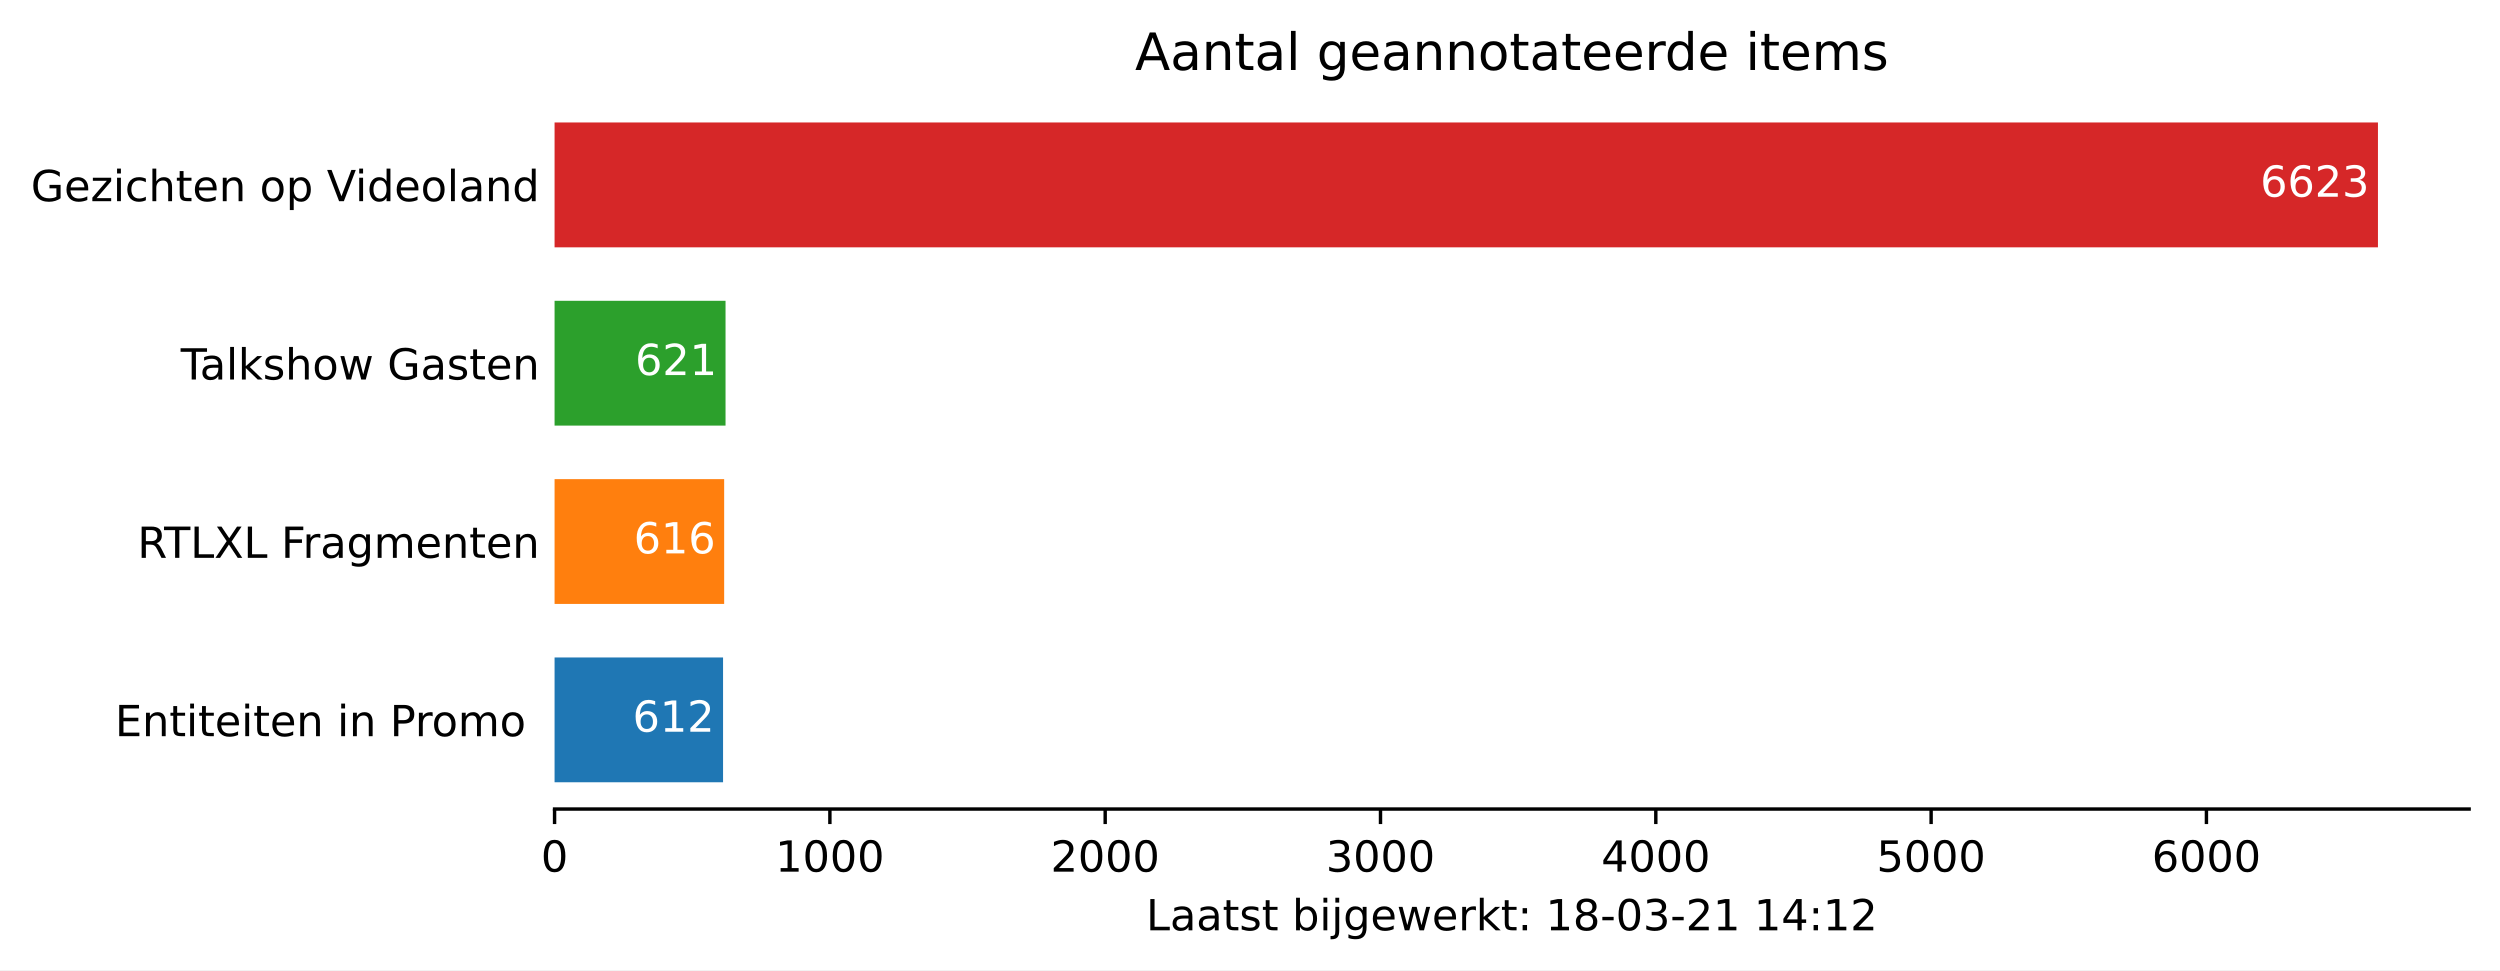
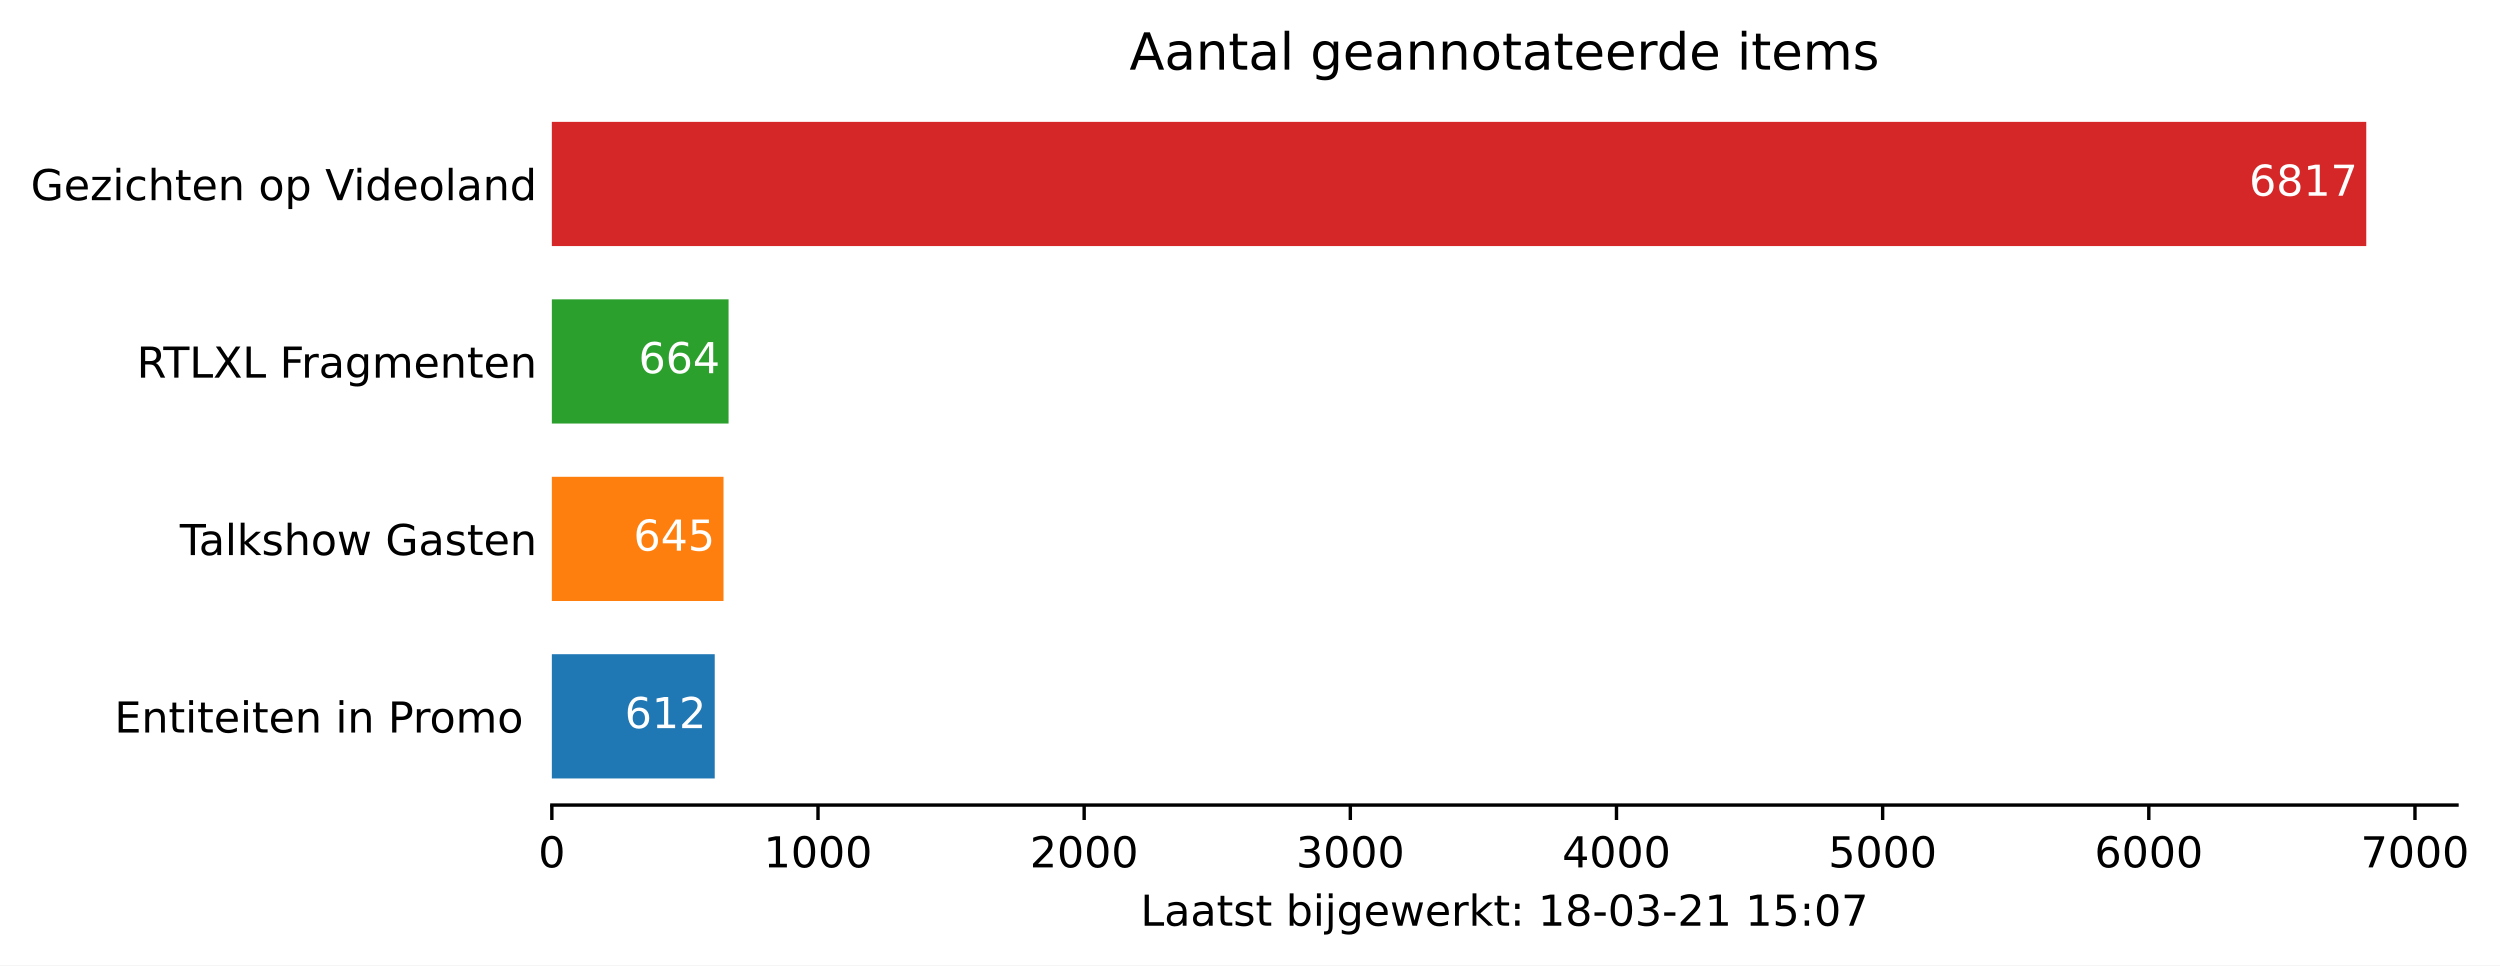
- <svg xmlns="http://www.w3.org/2000/svg" xmlns:xlink="http://www.w3.org/1999/xlink" height="226.194pt" version="1.1" viewBox="0 0 582.905 226.194" width="582.905pt">
+ <svg xmlns="http://www.w3.org/2000/svg" xmlns:xlink="http://www.w3.org/1999/xlink" height="226.194pt" version="1.1" viewBox="0 0 585.785 226.194" width="585.785pt">
  <defs>
    <style type="text/css">*{stroke-linecap:butt;stroke-linejoin:round;}</style>
  </defs>
  <g id="figure_1">
    <g id="patch_1">
-       <path d="M 0 226.194  L 582.905 226.194  L 582.905 0  L 0 0  z " style="fill:#ffffff;" />
+       <path d="M 0 226.194  L 585.785 226.194  L 585.785 0  L 0 0  z " style="fill:#ffffff;" />
    </g>
    <g id="axes_1">
      <g id="patch_2">
        <path d="M 129.305 188.638  L 575.705 188.638  L 575.705 22.318  L 129.305 22.318  z " style="fill:#ffffff;" />
      </g>
      <g id="patch_3">
-         <path clip-path="url(#pc704a228f9)" d="M 129.305 182.401  L 168.59 182.401  L 168.59 153.295  L 129.305 153.295  z " style="fill:#1f77b4;" />
+         <path clip-path="url(#p86223e6b5f)" d="M 129.305 182.401  L 167.472 182.401  L 167.472 153.295  L 129.305 153.295  z " style="fill:#1f77b4;" />
      </g>
      <g id="patch_4">
-         <path clip-path="url(#pc704a228f9)" d="M 129.305 140.821  L 168.847 140.821  L 168.847 111.715  L 129.305 111.715  z " style="fill:#ff7f0e;" />
+         <path clip-path="url(#p86223e6b5f)" d="M 129.305 140.821  L 169.53 140.821  L 169.53 111.715  L 129.305 111.715  z " style="fill:#ff7f0e;" />
      </g>
      <g id="patch_5">
-         <path clip-path="url(#pc704a228f9)" d="M 129.305 99.241  L 169.168 99.241  L 169.168 70.135  L 129.305 70.135  z " style="fill:#2ca02c;" />
+         <path clip-path="url(#p86223e6b5f)" d="M 129.305 99.241  L 170.715 99.241  L 170.715 70.135  L 129.305 70.135  z " style="fill:#2ca02c;" />
      </g>
      <g id="patch_6">
-         <path clip-path="url(#pc704a228f9)" d="M 129.305 57.661  L 554.448 57.661  L 554.448 28.555  L 129.305 28.555  z " style="fill:#d62728;" />
+         <path clip-path="url(#p86223e6b5f)" d="M 129.305 57.661  L 554.448 57.661  L 554.448 28.555  L 129.305 28.555  z " style="fill:#d62728;" />
      </g>
      <g id="matplotlib.axis_1">
        <g id="xtick_1">
          <g id="line2d_1">
            <defs>
-               <path d="M 0 0  L 0 3.5  " id="me6092b8246" style="stroke:#000000;stroke-width:0.8;" />
+               <path d="M 0 0  L 0 3.5  " id="m39ec3213b1" style="stroke:#000000;stroke-width:0.8;" />
            </defs>
            <g>
-               <use style="stroke:#000000;stroke-width:0.8;" x="129.305" xlink:href="#me6092b8246" y="188.638" />
+               <use style="stroke:#000000;stroke-width:0.8;" x="129.305" xlink:href="#m39ec3213b1" y="188.638" />
            </g>
          </g>
          <g id="text_1">
            <g transform="translate(126.1234 203.2366)scale(0.1 -0.1)">
              <defs>
                <path d="M 31.781 66.406  Q 24.172 66.406 20.328 58.906  Q 16.5 51.422 16.5 36.375  Q 16.5 21.391 20.328 13.891  Q 24.172 6.391 31.781 6.391  Q 39.453 6.391 43.281 13.891  Q 47.125 21.391 47.125 36.375  Q 47.125 51.422 43.281 58.906  Q 39.453 66.406 31.781 66.406  z M 31.781 74.219  Q 44.047 74.219 50.516 64.516  Q 56.984 54.828 56.984 36.375  Q 56.984 17.969 50.516 8.266  Q 44.047 -1.422 31.781 -1.422  Q 19.531 -1.422 13.062 8.266  Q 6.594 17.969 6.594 36.375  Q 6.594 54.828 13.062 64.516  Q 19.531 74.219 31.781 74.219  z " id="DejaVuSans-48" />
              </defs>
              <use xlink:href="#DejaVuSans-48" />
            </g>
          </g>
        </g>
        <g id="xtick_2">
          <g id="line2d_2">
            <g>
-               <use style="stroke:#000000;stroke-width:0.8;" x="193.497" xlink:href="#me6092b8246" y="188.638" />
+               <use style="stroke:#000000;stroke-width:0.8;" x="191.67" xlink:href="#m39ec3213b1" y="188.638" />
            </g>
          </g>
          <g id="text_2">
-             <g transform="translate(180.7716 203.2366)scale(0.1 -0.1)">
+             <g transform="translate(178.9448 203.2366)scale(0.1 -0.1)">
              <defs>
                <path d="M 12.406 8.297  L 28.516 8.297  L 28.516 63.922  L 10.984 60.406  L 10.984 69.391  L 28.422 72.906  L 38.281 72.906  L 38.281 8.297  L 54.391 8.297  L 54.391 0  L 12.406 0  z " id="DejaVuSans-49" />
              </defs>
              <use xlink:href="#DejaVuSans-49" />
              <use x="63.623" xlink:href="#DejaVuSans-48" />
              <use x="127.246" xlink:href="#DejaVuSans-48" />
              <use x="190.869" xlink:href="#DejaVuSans-48" />
            </g>
          </g>
        </g>
        <g id="xtick_3">
          <g id="line2d_3">
            <g>
-               <use style="stroke:#000000;stroke-width:0.8;" x="257.688" xlink:href="#me6092b8246" y="188.638" />
+               <use style="stroke:#000000;stroke-width:0.8;" x="254.035" xlink:href="#m39ec3213b1" y="188.638" />
            </g>
          </g>
          <g id="text_3">
-             <g transform="translate(244.9635 203.2366)scale(0.1 -0.1)">
+             <g transform="translate(241.3099 203.2366)scale(0.1 -0.1)">
              <defs>
                <path d="M 19.188 8.297  L 53.609 8.297  L 53.609 0  L 7.328 0  L 7.328 8.297  Q 12.938 14.109 22.625 23.891  Q 32.328 33.688 34.812 36.531  Q 39.547 41.844 41.422 45.531  Q 43.312 49.219 43.312 52.781  Q 43.312 58.594 39.234 62.25  Q 35.156 65.922 28.609 65.922  Q 23.969 65.922 18.812 64.312  Q 13.672 62.703 7.812 59.422  L 7.812 69.391  Q 13.766 71.781 18.938 73  Q 24.125 74.219 28.422 74.219  Q 39.75 74.219 46.484 68.547  Q 53.219 62.891 53.219 53.422  Q 53.219 48.922 51.531 44.891  Q 49.859 40.875 45.406 35.406  Q 44.188 33.984 37.641 27.219  Q 31.109 20.453 19.188 8.297  z " id="DejaVuSans-50" />
              </defs>
              <use xlink:href="#DejaVuSans-50" />
              <use x="63.623" xlink:href="#DejaVuSans-48" />
              <use x="127.246" xlink:href="#DejaVuSans-48" />
              <use x="190.869" xlink:href="#DejaVuSans-48" />
            </g>
          </g>
        </g>
        <g id="xtick_4">
          <g id="line2d_4">
            <g>
-               <use style="stroke:#000000;stroke-width:0.8;" x="321.88" xlink:href="#me6092b8246" y="188.638" />
+               <use style="stroke:#000000;stroke-width:0.8;" x="316.4" xlink:href="#m39ec3213b1" y="188.638" />
            </g>
          </g>
          <g id="text_4">
-             <g transform="translate(309.1553 203.2366)scale(0.1 -0.1)">
+             <g transform="translate(303.675 203.2366)scale(0.1 -0.1)">
              <defs>
                <path d="M 40.578 39.312  Q 47.656 37.797 51.625 33  Q 55.609 28.219 55.609 21.188  Q 55.609 10.406 48.188 4.484  Q 40.766 -1.422 27.094 -1.422  Q 22.516 -1.422 17.656 -0.516  Q 12.797 0.391 7.625 2.203  L 7.625 11.719  Q 11.719 9.328 16.594 8.109  Q 21.484 6.891 26.812 6.891  Q 36.078 6.891 40.938 10.547  Q 45.797 14.203 45.797 21.188  Q 45.797 27.641 41.281 31.266  Q 36.766 34.906 28.719 34.906  L 20.219 34.906  L 20.219 43.016  L 29.109 43.016  Q 36.375 43.016 40.234 45.922  Q 44.094 48.828 44.094 54.297  Q 44.094 59.906 40.109 62.906  Q 36.141 65.922 28.719 65.922  Q 24.656 65.922 20.016 65.031  Q 15.375 64.156 9.812 62.312  L 9.812 71.094  Q 15.438 72.656 20.344 73.438  Q 25.25 74.219 29.594 74.219  Q 40.828 74.219 47.359 69.109  Q 53.906 64.016 53.906 55.328  Q 53.906 49.266 50.438 45.094  Q 46.969 40.922 40.578 39.312  z " id="DejaVuSans-51" />
              </defs>
              <use xlink:href="#DejaVuSans-51" />
              <use x="63.623" xlink:href="#DejaVuSans-48" />
              <use x="127.246" xlink:href="#DejaVuSans-48" />
              <use x="190.869" xlink:href="#DejaVuSans-48" />
            </g>
          </g>
        </g>
        <g id="xtick_5">
          <g id="line2d_5">
            <g>
-               <use style="stroke:#000000;stroke-width:0.8;" x="386.072" xlink:href="#me6092b8246" y="188.638" />
+               <use style="stroke:#000000;stroke-width:0.8;" x="378.765" xlink:href="#m39ec3213b1" y="188.638" />
            </g>
          </g>
          <g id="text_5">
-             <g transform="translate(373.3472 203.2366)scale(0.1 -0.1)">
+             <g transform="translate(366.0401 203.2366)scale(0.1 -0.1)">
              <defs>
                <path d="M 37.797 64.312  L 12.891 25.391  L 37.797 25.391  z M 35.203 72.906  L 47.609 72.906  L 47.609 25.391  L 58.016 25.391  L 58.016 17.188  L 47.609 17.188  L 47.609 0  L 37.797 0  L 37.797 17.188  L 4.891 17.188  L 4.891 26.703  z " id="DejaVuSans-52" />
              </defs>
              <use xlink:href="#DejaVuSans-52" />
              <use x="63.623" xlink:href="#DejaVuSans-48" />
              <use x="127.246" xlink:href="#DejaVuSans-48" />
              <use x="190.869" xlink:href="#DejaVuSans-48" />
            </g>
          </g>
        </g>
        <g id="xtick_6">
          <g id="line2d_6">
            <g>
-               <use style="stroke:#000000;stroke-width:0.8;" x="450.264" xlink:href="#me6092b8246" y="188.638" />
+               <use style="stroke:#000000;stroke-width:0.8;" x="441.13" xlink:href="#m39ec3213b1" y="188.638" />
            </g>
          </g>
          <g id="text_6">
-             <g transform="translate(437.5391 203.2366)scale(0.1 -0.1)">
+             <g transform="translate(428.4052 203.2366)scale(0.1 -0.1)">
              <defs>
                <path d="M 10.797 72.906  L 49.516 72.906  L 49.516 64.594  L 19.828 64.594  L 19.828 46.734  Q 21.969 47.469 24.109 47.828  Q 26.266 48.188 28.422 48.188  Q 40.625 48.188 47.75 41.5  Q 54.891 34.812 54.891 23.391  Q 54.891 11.625 47.562 5.094  Q 40.234 -1.422 26.906 -1.422  Q 22.312 -1.422 17.547 -0.641  Q 12.797 0.141 7.719 1.703  L 7.719 11.625  Q 12.109 9.234 16.797 8.062  Q 21.484 6.891 26.703 6.891  Q 35.156 6.891 40.078 11.328  Q 45.016 15.766 45.016 23.391  Q 45.016 31 40.078 35.438  Q 35.156 39.891 26.703 39.891  Q 22.75 39.891 18.812 39.016  Q 14.891 38.141 10.797 36.281  z " id="DejaVuSans-53" />
              </defs>
              <use xlink:href="#DejaVuSans-53" />
              <use x="63.623" xlink:href="#DejaVuSans-48" />
              <use x="127.246" xlink:href="#DejaVuSans-48" />
              <use x="190.869" xlink:href="#DejaVuSans-48" />
            </g>
          </g>
        </g>
        <g id="xtick_7">
          <g id="line2d_7">
            <g>
-               <use style="stroke:#000000;stroke-width:0.8;" x="514.456" xlink:href="#me6092b8246" y="188.638" />
+               <use style="stroke:#000000;stroke-width:0.8;" x="503.495" xlink:href="#m39ec3213b1" y="188.638" />
            </g>
          </g>
          <g id="text_7">
-             <g transform="translate(501.731 203.2366)scale(0.1 -0.1)">
+             <g transform="translate(490.7703 203.2366)scale(0.1 -0.1)">
              <defs>
                <path d="M 33.016 40.375  Q 26.375 40.375 22.484 35.828  Q 18.609 31.297 18.609 23.391  Q 18.609 15.531 22.484 10.953  Q 26.375 6.391 33.016 6.391  Q 39.656 6.391 43.531 10.953  Q 47.406 15.531 47.406 23.391  Q 47.406 31.297 43.531 35.828  Q 39.656 40.375 33.016 40.375  z M 52.594 71.297  L 52.594 62.312  Q 48.875 64.062 45.094 64.984  Q 41.312 65.922 37.594 65.922  Q 27.828 65.922 22.672 59.328  Q 17.531 52.734 16.797 39.406  Q 19.672 43.656 24.016 45.922  Q 28.375 48.188 33.594 48.188  Q 44.578 48.188 50.953 41.516  Q 57.328 34.859 57.328 23.391  Q 57.328 12.156 50.688 5.359  Q 44.047 -1.422 33.016 -1.422  Q 20.359 -1.422 13.672 8.266  Q 6.984 17.969 6.984 36.375  Q 6.984 53.656 15.188 63.938  Q 23.391 74.219 37.203 74.219  Q 40.922 74.219 44.703 73.484  Q 48.484 72.75 52.594 71.297  z " id="DejaVuSans-54" />
              </defs>
              <use xlink:href="#DejaVuSans-54" />
              <use x="63.623" xlink:href="#DejaVuSans-48" />
              <use x="127.246" xlink:href="#DejaVuSans-48" />
              <use x="190.869" xlink:href="#DejaVuSans-48" />
            </g>
          </g>
        </g>
-         <g id="text_8">
+         <g id="xtick_8">
+           <g id="line2d_8">
+             <g>
+               <use style="stroke:#000000;stroke-width:0.8;" x="565.86" xlink:href="#m39ec3213b1" y="188.638" />
+             </g>
+           </g>
+           <g id="text_8">
+             <g transform="translate(553.1354 203.2366)scale(0.1 -0.1)">
+               <defs>
+                 <path d="M 8.203 72.906  L 55.078 72.906  L 55.078 68.703  L 28.609 0  L 18.312 0  L 43.219 64.594  L 8.203 64.594  z " id="DejaVuSans-55" />
+               </defs>
+               <use xlink:href="#DejaVuSans-55" />
+               <use x="63.623" xlink:href="#DejaVuSans-48" />
+               <use x="127.246" xlink:href="#DejaVuSans-48" />
+               <use x="190.869" xlink:href="#DejaVuSans-48" />
+             </g>
+           </g>
+         </g>
+         <g id="text_9">
          <g transform="translate(267.2297 216.9147)scale(0.1 -0.1)">
            <defs>
              <path d="M 9.812 72.906  L 19.672 72.906  L 19.672 8.297  L 55.172 8.297  L 55.172 0  L 9.812 0  z " id="DejaVuSans-76" />
              <path d="M 34.281 27.484  Q 23.391 27.484 19.188 25  Q 14.984 22.516 14.984 16.5  Q 14.984 11.719 18.141 8.906  Q 21.297 6.109 26.703 6.109  Q 34.188 6.109 38.703 11.406  Q 43.219 16.703 43.219 25.484  L 43.219 27.484  z M 52.203 31.203  L 52.203 0  L 43.219 0  L 43.219 8.297  Q 40.141 3.328 35.547 0.953  Q 30.953 -1.422 24.312 -1.422  Q 15.922 -1.422 10.953 3.297  Q 6 8.016 6 15.922  Q 6 25.141 12.172 29.828  Q 18.359 34.516 30.609 34.516  L 43.219 34.516  L 43.219 35.406  Q 43.219 41.609 39.141 45  Q 35.062 48.391 27.688 48.391  Q 23 48.391 18.547 47.266  Q 14.109 46.141 10.016 43.891  L 10.016 52.203  Q 14.938 54.109 19.578 55.047  Q 24.219 56 28.609 56  Q 40.484 56 46.344 49.844  Q 52.203 43.703 52.203 31.203  z " id="DejaVuSans-97" />
              <path d="M 18.312 70.219  L 18.312 54.688  L 36.812 54.688  L 36.812 47.703  L 18.312 47.703  L 18.312 18.016  Q 18.312 11.328 20.141 9.422  Q 21.969 7.516 27.594 7.516  L 36.812 7.516  L 36.812 0  L 27.594 0  Q 17.188 0 13.234 3.875  Q 9.281 7.766 9.281 18.016  L 9.281 47.703  L 2.688 47.703  L 2.688 54.688  L 9.281 54.688  L 9.281 70.219  z " id="DejaVuSans-116" />
              <path d="M 44.281 53.078  L 44.281 44.578  Q 40.484 46.531 36.375 47.5  Q 32.281 48.484 27.875 48.484  Q 21.188 48.484 17.844 46.438  Q 14.5 44.391 14.5 40.281  Q 14.5 37.156 16.891 35.375  Q 19.281 33.594 26.516 31.984  L 29.594 31.297  Q 39.156 29.25 43.188 25.516  Q 47.219 21.781 47.219 15.094  Q 47.219 7.469 41.188 3.016  Q 35.156 -1.422 24.609 -1.422  Q 20.219 -1.422 15.453 -0.562  Q 10.688 0.297 5.422 2  L 5.422 11.281  Q 10.406 8.688 15.234 7.391  Q 20.062 6.109 24.812 6.109  Q 31.156 6.109 34.562 8.281  Q 37.984 10.453 37.984 14.406  Q 37.984 18.062 35.516 20.016  Q 33.062 21.969 24.703 23.781  L 21.578 24.516  Q 13.234 26.266 9.516 29.906  Q 5.812 33.547 5.812 39.891  Q 5.812 47.609 11.281 51.797  Q 16.75 56 26.812 56  Q 31.781 56 36.172 55.266  Q 40.578 54.547 44.281 53.078  z " id="DejaVuSans-115" />
              <path id="DejaVuSans-32" />
              <path d="M 48.688 27.297  Q 48.688 37.203 44.609 42.844  Q 40.531 48.484 33.406 48.484  Q 26.266 48.484 22.188 42.844  Q 18.109 37.203 18.109 27.297  Q 18.109 17.391 22.188 11.75  Q 26.266 6.109 33.406 6.109  Q 40.531 6.109 44.609 11.75  Q 48.688 17.391 48.688 27.297  z M 18.109 46.391  Q 20.953 51.266 25.266 53.625  Q 29.594 56 35.594 56  Q 45.562 56 51.781 48.094  Q 58.016 40.188 58.016 27.297  Q 58.016 14.406 51.781 6.484  Q 45.562 -1.422 35.594 -1.422  Q 29.594 -1.422 25.266 0.953  Q 20.953 3.328 18.109 8.203  L 18.109 0  L 9.078 0  L 9.078 75.984  L 18.109 75.984  z " id="DejaVuSans-98" />
              <path d="M 9.422 54.688  L 18.406 54.688  L 18.406 0  L 9.422 0  z M 9.422 75.984  L 18.406 75.984  L 18.406 64.594  L 9.422 64.594  z " id="DejaVuSans-105" />
              <path d="M 9.422 54.688  L 18.406 54.688  L 18.406 -0.984  Q 18.406 -11.422 14.422 -16.109  Q 10.453 -20.797 1.609 -20.797  L -1.812 -20.797  L -1.812 -13.188  L 0.594 -13.188  Q 5.719 -13.188 7.562 -10.812  Q 9.422 -8.453 9.422 -0.984  z M 9.422 75.984  L 18.406 75.984  L 18.406 64.594  L 9.422 64.594  z " id="DejaVuSans-106" />
              <path d="M 45.406 27.984  Q 45.406 37.75 41.375 43.109  Q 37.359 48.484 30.078 48.484  Q 22.859 48.484 18.828 43.109  Q 14.797 37.75 14.797 27.984  Q 14.797 18.266 18.828 12.891  Q 22.859 7.516 30.078 7.516  Q 37.359 7.516 41.375 12.891  Q 45.406 18.266 45.406 27.984  z M 54.391 6.781  Q 54.391 -7.172 48.188 -13.984  Q 42 -20.797 29.203 -20.797  Q 24.469 -20.797 20.266 -20.094  Q 16.062 -19.391 12.109 -17.922  L 12.109 -9.188  Q 16.062 -11.328 19.922 -12.344  Q 23.781 -13.375 27.781 -13.375  Q 36.625 -13.375 41.016 -8.766  Q 45.406 -4.156 45.406 5.172  L 45.406 9.625  Q 42.625 4.781 38.281 2.391  Q 33.938 0 27.875 0  Q 17.828 0 11.672 7.656  Q 5.516 15.328 5.516 27.984  Q 5.516 40.672 11.672 48.328  Q 17.828 56 27.875 56  Q 33.938 56 38.281 53.609  Q 42.625 51.219 45.406 46.391  L 45.406 54.688  L 54.391 54.688  z " id="DejaVuSans-103" />
              <path d="M 56.203 29.594  L 56.203 25.203  L 14.891 25.203  Q 15.484 15.922 20.484 11.062  Q 25.484 6.203 34.422 6.203  Q 39.594 6.203 44.453 7.469  Q 49.312 8.734 54.109 11.281  L 54.109 2.781  Q 49.266 0.734 44.188 -0.344  Q 39.109 -1.422 33.891 -1.422  Q 20.797 -1.422 13.156 6.188  Q 5.516 13.812 5.516 26.812  Q 5.516 40.234 12.766 48.109  Q 20.016 56 32.328 56  Q 43.359 56 49.781 48.891  Q 56.203 41.797 56.203 29.594  z M 47.219 32.234  Q 47.125 39.594 43.094 43.984  Q 39.062 48.391 32.422 48.391  Q 24.906 48.391 20.391 44.141  Q 15.875 39.891 15.188 32.172  z " id="DejaVuSans-101" />
              <path d="M 4.203 54.688  L 13.188 54.688  L 24.422 12.016  L 35.594 54.688  L 46.188 54.688  L 57.422 12.016  L 68.609 54.688  L 77.594 54.688  L 63.281 0  L 52.688 0  L 40.922 44.828  L 29.109 0  L 18.5 0  z " id="DejaVuSans-119" />
              <path d="M 41.109 46.297  Q 39.594 47.172 37.812 47.578  Q 36.031 48 33.891 48  Q 26.266 48 22.188 43.047  Q 18.109 38.094 18.109 28.812  L 18.109 0  L 9.078 0  L 9.078 54.688  L 18.109 54.688  L 18.109 46.188  Q 20.953 51.172 25.484 53.578  Q 30.031 56 36.531 56  Q 37.453 56 38.578 55.875  Q 39.703 55.766 41.062 55.516  z " id="DejaVuSans-114" />
              <path d="M 9.078 75.984  L 18.109 75.984  L 18.109 31.109  L 44.922 54.688  L 56.391 54.688  L 27.391 29.109  L 57.625 0  L 45.906 0  L 18.109 26.703  L 18.109 0  L 9.078 0  z " id="DejaVuSans-107" />
              <path d="M 11.719 12.406  L 22.016 12.406  L 22.016 0  L 11.719 0  z M 11.719 51.703  L 22.016 51.703  L 22.016 39.312  L 11.719 39.312  z " id="DejaVuSans-58" />
              <path d="M 31.781 34.625  Q 24.75 34.625 20.719 30.859  Q 16.703 27.094 16.703 20.516  Q 16.703 13.922 20.719 10.156  Q 24.75 6.391 31.781 6.391  Q 38.812 6.391 42.859 10.172  Q 46.922 13.969 46.922 20.516  Q 46.922 27.094 42.891 30.859  Q 38.875 34.625 31.781 34.625  z M 21.922 38.812  Q 15.578 40.375 12.031 44.719  Q 8.5 49.078 8.5 55.328  Q 8.5 64.062 14.719 69.141  Q 20.953 74.219 31.781 74.219  Q 42.672 74.219 48.875 69.141  Q 55.078 64.062 55.078 55.328  Q 55.078 49.078 51.531 44.719  Q 48 40.375 41.703 38.812  Q 48.828 37.156 52.797 32.312  Q 56.781 27.484 56.781 20.516  Q 56.781 9.906 50.312 4.234  Q 43.844 -1.422 31.781 -1.422  Q 19.734 -1.422 13.25 4.234  Q 6.781 9.906 6.781 20.516  Q 6.781 27.484 10.781 32.312  Q 14.797 37.156 21.922 38.812  z M 18.312 54.391  Q 18.312 48.734 21.844 45.562  Q 25.391 42.391 31.781 42.391  Q 38.141 42.391 41.719 45.562  Q 45.312 48.734 45.312 54.391  Q 45.312 60.062 41.719 63.234  Q 38.141 66.406 31.781 66.406  Q 25.391 66.406 21.844 63.234  Q 18.312 60.062 18.312 54.391  z " id="DejaVuSans-56" />
              <path d="M 4.891 31.391  L 31.203 31.391  L 31.203 23.391  L 4.891 23.391  z " id="DejaVuSans-45" />
            </defs>
            <use xlink:href="#DejaVuSans-76" />
            <use x="55.713" xlink:href="#DejaVuSans-97" />
            <use x="116.992" xlink:href="#DejaVuSans-97" />
            <use x="178.271" xlink:href="#DejaVuSans-116" />
            <use x="217.48" xlink:href="#DejaVuSans-115" />
            <use x="269.58" xlink:href="#DejaVuSans-116" />
            <use x="308.789" xlink:href="#DejaVuSans-32" />
            <use x="340.576" xlink:href="#DejaVuSans-98" />
            <use x="404.053" xlink:href="#DejaVuSans-105" />
            <use x="431.836" xlink:href="#DejaVuSans-106" />
            <use x="459.619" xlink:href="#DejaVuSans-103" />
            <use x="523.096" xlink:href="#DejaVuSans-101" />
            <use x="584.619" xlink:href="#DejaVuSans-119" />
            <use x="666.406" xlink:href="#DejaVuSans-101" />
            <use x="727.93" xlink:href="#DejaVuSans-114" />
            <use x="769.043" xlink:href="#DejaVuSans-107" />
            <use x="826.953" xlink:href="#DejaVuSans-116" />
            <use x="866.162" xlink:href="#DejaVuSans-58" />
            <use x="899.854" xlink:href="#DejaVuSans-32" />
            <use x="931.641" xlink:href="#DejaVuSans-49" />
            <use x="995.264" xlink:href="#DejaVuSans-56" />
            <use x="1058.887" xlink:href="#DejaVuSans-45" />
            <use x="1094.971" xlink:href="#DejaVuSans-48" />
            <use x="1158.594" xlink:href="#DejaVuSans-51" />
            <use x="1222.217" xlink:href="#DejaVuSans-45" />
            <use x="1258.301" xlink:href="#DejaVuSans-50" />
            <use x="1321.924" xlink:href="#DejaVuSans-49" />
            <use x="1385.547" xlink:href="#DejaVuSans-32" />
            <use x="1417.334" xlink:href="#DejaVuSans-49" />
-             <use x="1480.957" xlink:href="#DejaVuSans-52" />
+             <use x="1480.957" xlink:href="#DejaVuSans-53" />
            <use x="1544.58" xlink:href="#DejaVuSans-58" />
-             <use x="1578.271" xlink:href="#DejaVuSans-49" />
-             <use x="1641.895" xlink:href="#DejaVuSans-50" />
+             <use x="1578.271" xlink:href="#DejaVuSans-48" />
+             <use x="1641.895" xlink:href="#DejaVuSans-55" />
          </g>
        </g>
      </g>
      <g id="matplotlib.axis_2">
        <g id="ytick_1">
-           <g id="line2d_8" />
-           <g id="text_9">
+           <g id="line2d_9" />
+           <g id="text_10">
            <g transform="translate(26.81875 171.6473)scale(0.1 -0.1)">
              <defs>
                <path d="M 9.812 72.906  L 55.906 72.906  L 55.906 64.594  L 19.672 64.594  L 19.672 43.016  L 54.391 43.016  L 54.391 34.719  L 19.672 34.719  L 19.672 8.297  L 56.781 8.297  L 56.781 0  L 9.812 0  z " id="DejaVuSans-69" />
                <path d="M 54.891 33.016  L 54.891 0  L 45.906 0  L 45.906 32.719  Q 45.906 40.484 42.875 44.328  Q 39.844 48.188 33.797 48.188  Q 26.516 48.188 22.312 43.547  Q 18.109 38.922 18.109 30.906  L 18.109 0  L 9.078 0  L 9.078 54.688  L 18.109 54.688  L 18.109 46.188  Q 21.344 51.125 25.703 53.562  Q 30.078 56 35.797 56  Q 45.219 56 50.047 50.172  Q 54.891 44.344 54.891 33.016  z " id="DejaVuSans-110" />
                <path d="M 19.672 64.797  L 19.672 37.406  L 32.078 37.406  Q 38.969 37.406 42.719 40.969  Q 46.484 44.531 46.484 51.125  Q 46.484 57.672 42.719 61.234  Q 38.969 64.797 32.078 64.797  z M 9.812 72.906  L 32.078 72.906  Q 44.344 72.906 50.609 67.359  Q 56.891 61.812 56.891 51.125  Q 56.891 40.328 50.609 34.812  Q 44.344 29.297 32.078 29.297  L 19.672 29.297  L 19.672 0  L 9.812 0  z " id="DejaVuSans-80" />
                <path d="M 30.609 48.391  Q 23.391 48.391 19.188 42.75  Q 14.984 37.109 14.984 27.297  Q 14.984 17.484 19.156 11.844  Q 23.344 6.203 30.609 6.203  Q 37.797 6.203 41.984 11.859  Q 46.188 17.531 46.188 27.297  Q 46.188 37.016 41.984 42.703  Q 37.797 48.391 30.609 48.391  z M 30.609 56  Q 42.328 56 49.016 48.375  Q 55.719 40.766 55.719 27.297  Q 55.719 13.875 49.016 6.219  Q 42.328 -1.422 30.609 -1.422  Q 18.844 -1.422 12.172 6.219  Q 5.516 13.875 5.516 27.297  Q 5.516 40.766 12.172 48.375  Q 18.844 56 30.609 56  z " id="DejaVuSans-111" />
                <path d="M 52 44.188  Q 55.375 50.25 60.062 53.125  Q 64.75 56 71.094 56  Q 79.641 56 84.281 50.016  Q 88.922 44.047 88.922 33.016  L 88.922 0  L 79.891 0  L 79.891 32.719  Q 79.891 40.578 77.094 44.375  Q 74.312 48.188 68.609 48.188  Q 61.625 48.188 57.562 43.547  Q 53.516 38.922 53.516 30.906  L 53.516 0  L 44.484 0  L 44.484 32.719  Q 44.484 40.625 41.703 44.406  Q 38.922 48.188 33.109 48.188  Q 26.219 48.188 22.156 43.531  Q 18.109 38.875 18.109 30.906  L 18.109 0  L 9.078 0  L 9.078 54.688  L 18.109 54.688  L 18.109 46.188  Q 21.188 51.219 25.484 53.609  Q 29.781 56 35.688 56  Q 41.656 56 45.828 52.969  Q 50 49.953 52 44.188  z " id="DejaVuSans-109" />
              </defs>
              <use xlink:href="#DejaVuSans-69" />
              <use x="63.184" xlink:href="#DejaVuSans-110" />
              <use x="126.562" xlink:href="#DejaVuSans-116" />
              <use x="165.771" xlink:href="#DejaVuSans-105" />
              <use x="193.555" xlink:href="#DejaVuSans-116" />
              <use x="232.764" xlink:href="#DejaVuSans-101" />
              <use x="294.287" xlink:href="#DejaVuSans-105" />
              <use x="322.07" xlink:href="#DejaVuSans-116" />
              <use x="361.279" xlink:href="#DejaVuSans-101" />
              <use x="422.803" xlink:href="#DejaVuSans-110" />
              <use x="486.182" xlink:href="#DejaVuSans-32" />
              <use x="517.969" xlink:href="#DejaVuSans-105" />
              <use x="545.752" xlink:href="#DejaVuSans-110" />
              <use x="609.131" xlink:href="#DejaVuSans-32" />
              <use x="640.918" xlink:href="#DejaVuSans-80" />
              <use x="699.471" xlink:href="#DejaVuSans-114" />
              <use x="738.334" xlink:href="#DejaVuSans-111" />
              <use x="799.516" xlink:href="#DejaVuSans-109" />
              <use x="896.928" xlink:href="#DejaVuSans-111" />
              <use x="958.109" xlink:href="#DejaVuSans-32" />
            </g>
          </g>
        </g>
        <g id="ytick_2">
-           <g id="line2d_9" />
-           <g id="text_10">
-             <g transform="translate(32.04531 130.0673)scale(0.1 -0.1)">
+           <g id="line2d_10" />
+           <g id="text_11">
+             <g transform="translate(42.13125 130.0673)scale(0.1 -0.1)">
+               <defs>
+                 <path d="M -0.297 72.906  L 61.375 72.906  L 61.375 64.594  L 35.5 64.594  L 35.5 0  L 25.594 0  L 25.594 64.594  L -0.297 64.594  z " id="DejaVuSans-84" />
+                 <path d="M 9.422 75.984  L 18.406 75.984  L 18.406 0  L 9.422 0  z " id="DejaVuSans-108" />
+                 <path d="M 54.891 33.016  L 54.891 0  L 45.906 0  L 45.906 32.719  Q 45.906 40.484 42.875 44.328  Q 39.844 48.188 33.797 48.188  Q 26.516 48.188 22.312 43.547  Q 18.109 38.922 18.109 30.906  L 18.109 0  L 9.078 0  L 9.078 75.984  L 18.109 75.984  L 18.109 46.188  Q 21.344 51.125 25.703 53.562  Q 30.078 56 35.797 56  Q 45.219 56 50.047 50.172  Q 54.891 44.344 54.891 33.016  z " id="DejaVuSans-104" />
+                 <path d="M 59.516 10.406  L 59.516 29.984  L 43.406 29.984  L 43.406 38.094  L 69.281 38.094  L 69.281 6.781  Q 63.578 2.734 56.688 0.656  Q 49.812 -1.422 42 -1.422  Q 24.906 -1.422 15.25 8.562  Q 5.609 18.562 5.609 36.375  Q 5.609 54.25 15.25 64.234  Q 24.906 74.219 42 74.219  Q 49.125 74.219 55.547 72.453  Q 61.969 70.703 67.391 67.281  L 67.391 56.781  Q 61.922 61.422 55.766 63.766  Q 49.609 66.109 42.828 66.109  Q 29.438 66.109 22.719 58.641  Q 16.016 51.172 16.016 36.375  Q 16.016 21.625 22.719 14.156  Q 29.438 6.688 42.828 6.688  Q 48.047 6.688 52.141 7.594  Q 56.25 8.5 59.516 10.406  z " id="DejaVuSans-71" />
+               </defs>
+               <use xlink:href="#DejaVuSans-84" />
+               <use x="44.584" xlink:href="#DejaVuSans-97" />
+               <use x="105.863" xlink:href="#DejaVuSans-108" />
+               <use x="133.646" xlink:href="#DejaVuSans-107" />
+               <use x="191.557" xlink:href="#DejaVuSans-115" />
+               <use x="243.656" xlink:href="#DejaVuSans-104" />
+               <use x="307.035" xlink:href="#DejaVuSans-111" />
+               <use x="368.217" xlink:href="#DejaVuSans-119" />
+               <use x="450.004" xlink:href="#DejaVuSans-32" />
+               <use x="481.791" xlink:href="#DejaVuSans-71" />
+               <use x="559.281" xlink:href="#DejaVuSans-97" />
+               <use x="620.561" xlink:href="#DejaVuSans-115" />
+               <use x="672.66" xlink:href="#DejaVuSans-116" />
+               <use x="711.869" xlink:href="#DejaVuSans-101" />
+               <use x="773.393" xlink:href="#DejaVuSans-110" />
+             </g>
+           </g>
+         </g>
+         <g id="ytick_3">
+           <g id="line2d_11" />
+           <g id="text_12">
+             <g transform="translate(32.04531 88.48734)scale(0.1 -0.1)">
              <defs>
                <path d="M 44.391 34.188  Q 47.562 33.109 50.562 29.594  Q 53.562 26.078 56.594 19.922  L 66.609 0  L 56 0  L 46.688 18.703  Q 43.062 26.031 39.672 28.422  Q 36.281 30.812 30.422 30.812  L 19.672 30.812  L 19.672 0  L 9.812 0  L 9.812 72.906  L 32.078 72.906  Q 44.578 72.906 50.734 67.672  Q 56.891 62.453 56.891 51.906  Q 56.891 45.016 53.688 40.469  Q 50.484 35.938 44.391 34.188  z M 19.672 64.797  L 19.672 38.922  L 32.078 38.922  Q 39.203 38.922 42.844 42.219  Q 46.484 45.516 46.484 51.906  Q 46.484 58.297 42.844 61.547  Q 39.203 64.797 32.078 64.797  z " id="DejaVuSans-82" />
-                 <path d="M -0.297 72.906  L 61.375 72.906  L 61.375 64.594  L 35.5 64.594  L 35.5 0  L 25.594 0  L 25.594 64.594  L -0.297 64.594  z " id="DejaVuSans-84" />
                <path d="M 6.297 72.906  L 16.891 72.906  L 35.016 45.797  L 53.219 72.906  L 63.812 72.906  L 40.375 37.891  L 65.375 0  L 54.781 0  L 34.281 31  L 13.625 0  L 2.984 0  L 29 38.922  z " id="DejaVuSans-88" />
                <path d="M 9.812 72.906  L 51.703 72.906  L 51.703 64.594  L 19.672 64.594  L 19.672 43.109  L 48.578 43.109  L 48.578 34.812  L 19.672 34.812  L 19.672 0  L 9.812 0  z " id="DejaVuSans-70" />
              </defs>
              <use xlink:href="#DejaVuSans-82" />
              <use x="62.232" xlink:href="#DejaVuSans-84" />
              <use x="123.316" xlink:href="#DejaVuSans-76" />
              <use x="179.029" xlink:href="#DejaVuSans-88" />
              <use x="247.535" xlink:href="#DejaVuSans-76" />
              <use x="303.248" xlink:href="#DejaVuSans-32" />
              <use x="335.035" xlink:href="#DejaVuSans-70" />
              <use x="385.305" xlink:href="#DejaVuSans-114" />
              <use x="426.418" xlink:href="#DejaVuSans-97" />
              <use x="487.697" xlink:href="#DejaVuSans-103" />
              <use x="551.174" xlink:href="#DejaVuSans-109" />
              <use x="648.586" xlink:href="#DejaVuSans-101" />
              <use x="710.109" xlink:href="#DejaVuSans-110" />
              <use x="773.488" xlink:href="#DejaVuSans-116" />
              <use x="812.697" xlink:href="#DejaVuSans-101" />
              <use x="874.221" xlink:href="#DejaVuSans-110" />
            </g>
          </g>
        </g>
-         <g id="ytick_3">
-           <g id="line2d_10" />
-           <g id="text_11">
-             <g transform="translate(42.13125 88.48734)scale(0.1 -0.1)">
-               <defs>
-                 <path d="M 9.422 75.984  L 18.406 75.984  L 18.406 0  L 9.422 0  z " id="DejaVuSans-108" />
-                 <path d="M 54.891 33.016  L 54.891 0  L 45.906 0  L 45.906 32.719  Q 45.906 40.484 42.875 44.328  Q 39.844 48.188 33.797 48.188  Q 26.516 48.188 22.312 43.547  Q 18.109 38.922 18.109 30.906  L 18.109 0  L 9.078 0  L 9.078 75.984  L 18.109 75.984  L 18.109 46.188  Q 21.344 51.125 25.703 53.562  Q 30.078 56 35.797 56  Q 45.219 56 50.047 50.172  Q 54.891 44.344 54.891 33.016  z " id="DejaVuSans-104" />
-                 <path d="M 59.516 10.406  L 59.516 29.984  L 43.406 29.984  L 43.406 38.094  L 69.281 38.094  L 69.281 6.781  Q 63.578 2.734 56.688 0.656  Q 49.812 -1.422 42 -1.422  Q 24.906 -1.422 15.25 8.562  Q 5.609 18.562 5.609 36.375  Q 5.609 54.25 15.25 64.234  Q 24.906 74.219 42 74.219  Q 49.125 74.219 55.547 72.453  Q 61.969 70.703 67.391 67.281  L 67.391 56.781  Q 61.922 61.422 55.766 63.766  Q 49.609 66.109 42.828 66.109  Q 29.438 66.109 22.719 58.641  Q 16.016 51.172 16.016 36.375  Q 16.016 21.625 22.719 14.156  Q 29.438 6.688 42.828 6.688  Q 48.047 6.688 52.141 7.594  Q 56.25 8.5 59.516 10.406  z " id="DejaVuSans-71" />
-               </defs>
-               <use xlink:href="#DejaVuSans-84" />
-               <use x="44.584" xlink:href="#DejaVuSans-97" />
-               <use x="105.863" xlink:href="#DejaVuSans-108" />
-               <use x="133.646" xlink:href="#DejaVuSans-107" />
-               <use x="191.557" xlink:href="#DejaVuSans-115" />
-               <use x="243.656" xlink:href="#DejaVuSans-104" />
-               <use x="307.035" xlink:href="#DejaVuSans-111" />
-               <use x="368.217" xlink:href="#DejaVuSans-119" />
-               <use x="450.004" xlink:href="#DejaVuSans-32" />
-               <use x="481.791" xlink:href="#DejaVuSans-71" />
-               <use x="559.281" xlink:href="#DejaVuSans-97" />
-               <use x="620.561" xlink:href="#DejaVuSans-115" />
-               <use x="672.66" xlink:href="#DejaVuSans-116" />
-               <use x="711.869" xlink:href="#DejaVuSans-101" />
-               <use x="773.393" xlink:href="#DejaVuSans-110" />
-             </g>
-           </g>
-         </g>
        <g id="ytick_4">
-           <g id="line2d_11" />
-           <g id="text_12">
+           <g id="line2d_12" />
+           <g id="text_13">
            <g transform="translate(7.2 46.90734)scale(0.1 -0.1)">
              <defs>
                <path d="M 5.516 54.688  L 48.188 54.688  L 48.188 46.484  L 14.406 7.172  L 48.188 7.172  L 48.188 0  L 4.297 0  L 4.297 8.203  L 38.094 47.516  L 5.516 47.516  z " id="DejaVuSans-122" />
                <path d="M 48.781 52.594  L 48.781 44.188  Q 44.969 46.297 41.141 47.344  Q 37.312 48.391 33.406 48.391  Q 24.656 48.391 19.812 42.844  Q 14.984 37.312 14.984 27.297  Q 14.984 17.281 19.812 11.734  Q 24.656 6.203 33.406 6.203  Q 37.312 6.203 41.141 7.25  Q 44.969 8.297 48.781 10.406  L 48.781 2.094  Q 45.016 0.344 40.984 -0.531  Q 36.969 -1.422 32.422 -1.422  Q 20.062 -1.422 12.781 6.344  Q 5.516 14.109 5.516 27.297  Q 5.516 40.672 12.859 48.328  Q 20.219 56 33.016 56  Q 37.156 56 41.109 55.141  Q 45.062 54.297 48.781 52.594  z " id="DejaVuSans-99" />
                <path d="M 18.109 8.203  L 18.109 -20.797  L 9.078 -20.797  L 9.078 54.688  L 18.109 54.688  L 18.109 46.391  Q 20.953 51.266 25.266 53.625  Q 29.594 56 35.594 56  Q 45.562 56 51.781 48.094  Q 58.016 40.188 58.016 27.297  Q 58.016 14.406 51.781 6.484  Q 45.562 -1.422 35.594 -1.422  Q 29.594 -1.422 25.266 0.953  Q 20.953 3.328 18.109 8.203  z M 48.688 27.297  Q 48.688 37.203 44.609 42.844  Q 40.531 48.484 33.406 48.484  Q 26.266 48.484 22.188 42.844  Q 18.109 37.203 18.109 27.297  Q 18.109 17.391 22.188 11.75  Q 26.266 6.109 33.406 6.109  Q 40.531 6.109 44.609 11.75  Q 48.688 17.391 48.688 27.297  z " id="DejaVuSans-112" />
                <path d="M 28.609 0  L 0.781 72.906  L 11.078 72.906  L 34.188 11.531  L 57.328 72.906  L 67.578 72.906  L 39.797 0  z " id="DejaVuSans-86" />
                <path d="M 45.406 46.391  L 45.406 75.984  L 54.391 75.984  L 54.391 0  L 45.406 0  L 45.406 8.203  Q 42.578 3.328 38.25 0.953  Q 33.938 -1.422 27.875 -1.422  Q 17.969 -1.422 11.734 6.484  Q 5.516 14.406 5.516 27.297  Q 5.516 40.188 11.734 48.094  Q 17.969 56 27.875 56  Q 33.938 56 38.25 53.625  Q 42.578 51.266 45.406 46.391  z M 14.797 27.297  Q 14.797 17.391 18.875 11.75  Q 22.953 6.109 30.078 6.109  Q 37.203 6.109 41.297 11.75  Q 45.406 17.391 45.406 27.297  Q 45.406 37.203 41.297 42.844  Q 37.203 48.484 30.078 48.484  Q 22.953 48.484 18.875 42.844  Q 14.797 37.203 14.797 27.297  z " id="DejaVuSans-100" />
              </defs>
              <use xlink:href="#DejaVuSans-71" />
              <use x="77.49" xlink:href="#DejaVuSans-101" />
              <use x="139.014" xlink:href="#DejaVuSans-122" />
              <use x="191.504" xlink:href="#DejaVuSans-105" />
              <use x="219.287" xlink:href="#DejaVuSans-99" />
              <use x="274.268" xlink:href="#DejaVuSans-104" />
              <use x="337.646" xlink:href="#DejaVuSans-116" />
              <use x="376.855" xlink:href="#DejaVuSans-101" />
              <use x="438.379" xlink:href="#DejaVuSans-110" />
              <use x="501.758" xlink:href="#DejaVuSans-32" />
              <use x="533.545" xlink:href="#DejaVuSans-111" />
              <use x="594.727" xlink:href="#DejaVuSans-112" />
              <use x="658.203" xlink:href="#DejaVuSans-32" />
              <use x="689.99" xlink:href="#DejaVuSans-86" />
              <use x="756.148" xlink:href="#DejaVuSans-105" />
              <use x="783.932" xlink:href="#DejaVuSans-100" />
              <use x="847.408" xlink:href="#DejaVuSans-101" />
              <use x="908.932" xlink:href="#DejaVuSans-111" />
              <use x="970.113" xlink:href="#DejaVuSans-108" />
              <use x="997.896" xlink:href="#DejaVuSans-97" />
              <use x="1059.176" xlink:href="#DejaVuSans-110" />
              <use x="1122.555" xlink:href="#DejaVuSans-100" />
            </g>
          </g>
        </g>
      </g>
      <g id="patch_7">
        <path d="M 129.305 188.638  L 575.705 188.638  " style="fill:none;stroke:#000000;stroke-linecap:square;stroke-linejoin:miter;stroke-width:0.8;" />
      </g>
-       <g id="text_13">
-         <g style="fill:#ffffff;" transform="translate(147.5026 170.6075)scale(0.1 -0.1)">
+       <g id="text_14">
+         <g style="fill:#ffffff;" transform="translate(146.3846 170.6075)scale(0.1 -0.1)">
          <use xlink:href="#DejaVuSans-54" />
          <use x="63.623" xlink:href="#DejaVuSans-49" />
          <use x="127.246" xlink:href="#DejaVuSans-50" />
        </g>
      </g>
-       <g id="text_14">
-         <g style="fill:#ffffff;" transform="translate(147.7594 129.0275)scale(0.1 -0.1)">
+       <g id="text_15">
+         <g style="fill:#ffffff;" transform="translate(148.4427 129.0275)scale(0.1 -0.1)">
          <use xlink:href="#DejaVuSans-54" />
-           <use x="63.623" xlink:href="#DejaVuSans-49" />
-           <use x="127.246" xlink:href="#DejaVuSans-54" />
-         </g>
-       </g>
-       <g id="text_15">
-         <g style="fill:#ffffff;" transform="translate(148.0803 87.4475)scale(0.1 -0.1)">
+           <use x="63.623" xlink:href="#DejaVuSans-52" />
+           <use x="127.246" xlink:href="#DejaVuSans-53" />
+         </g>
+       </g>
+       <g id="text_16">
+         <g style="fill:#ffffff;" transform="translate(149.6276 87.4475)scale(0.1 -0.1)">
          <use xlink:href="#DejaVuSans-54" />
-           <use x="63.623" xlink:href="#DejaVuSans-50" />
-           <use x="127.246" xlink:href="#DejaVuSans-49" />
-         </g>
-       </g>
-       <g id="text_16">
+           <use x="63.623" xlink:href="#DejaVuSans-54" />
+           <use x="127.246" xlink:href="#DejaVuSans-52" />
+         </g>
+       </g>
+       <g id="text_17">
        <g style="fill:#ffffff;" transform="translate(526.9975 45.8675)scale(0.1 -0.1)">
          <use xlink:href="#DejaVuSans-54" />
-           <use x="63.623" xlink:href="#DejaVuSans-54" />
-           <use x="127.246" xlink:href="#DejaVuSans-50" />
-           <use x="190.869" xlink:href="#DejaVuSans-51" />
-         </g>
-       </g>
-       <g id="text_17">
+           <use x="63.623" xlink:href="#DejaVuSans-56" />
+           <use x="127.246" xlink:href="#DejaVuSans-49" />
+           <use x="190.869" xlink:href="#DejaVuSans-55" />
+         </g>
+       </g>
+       <g id="text_18">
        <g transform="translate(264.6488 16.31812)scale(0.12 -0.12)">
          <defs>
            <path d="M 34.188 63.188  L 20.797 26.906  L 47.609 26.906  z M 28.609 72.906  L 39.797 72.906  L 67.578 0  L 57.328 0  L 50.688 18.703  L 17.828 18.703  L 11.188 0  L 0.781 0  z " id="DejaVuSans-65" />
          </defs>
          <use xlink:href="#DejaVuSans-65" />
          <use x="68.408" xlink:href="#DejaVuSans-97" />
          <use x="129.688" xlink:href="#DejaVuSans-110" />
          <use x="193.066" xlink:href="#DejaVuSans-116" />
          <use x="232.275" xlink:href="#DejaVuSans-97" />
          <use x="293.555" xlink:href="#DejaVuSans-108" />
          <use x="321.338" xlink:href="#DejaVuSans-32" />
          <use x="353.125" xlink:href="#DejaVuSans-103" />
          <use x="416.602" xlink:href="#DejaVuSans-101" />
          <use x="478.125" xlink:href="#DejaVuSans-97" />
          <use x="539.404" xlink:href="#DejaVuSans-110" />
          <use x="602.783" xlink:href="#DejaVuSans-110" />
          <use x="666.162" xlink:href="#DejaVuSans-111" />
          <use x="727.344" xlink:href="#DejaVuSans-116" />
          <use x="766.553" xlink:href="#DejaVuSans-97" />
          <use x="827.832" xlink:href="#DejaVuSans-116" />
          <use x="867.041" xlink:href="#DejaVuSans-101" />
          <use x="928.564" xlink:href="#DejaVuSans-101" />
          <use x="990.088" xlink:href="#DejaVuSans-114" />
          <use x="1029.451" xlink:href="#DejaVuSans-100" />
          <use x="1092.928" xlink:href="#DejaVuSans-101" />
          <use x="1154.451" xlink:href="#DejaVuSans-32" />
          <use x="1186.238" xlink:href="#DejaVuSans-105" />
          <use x="1214.021" xlink:href="#DejaVuSans-116" />
          <use x="1253.23" xlink:href="#DejaVuSans-101" />
          <use x="1314.754" xlink:href="#DejaVuSans-109" />
          <use x="1412.166" xlink:href="#DejaVuSans-115" />
        </g>
      </g>
    </g>
  </g>
  <defs>
-     <clipPath id="pc704a228f9">
+     <clipPath id="p86223e6b5f">
      <rect height="166.32" width="446.4" x="129.305" y="22.318" />
    </clipPath>
  </defs>
</svg>
